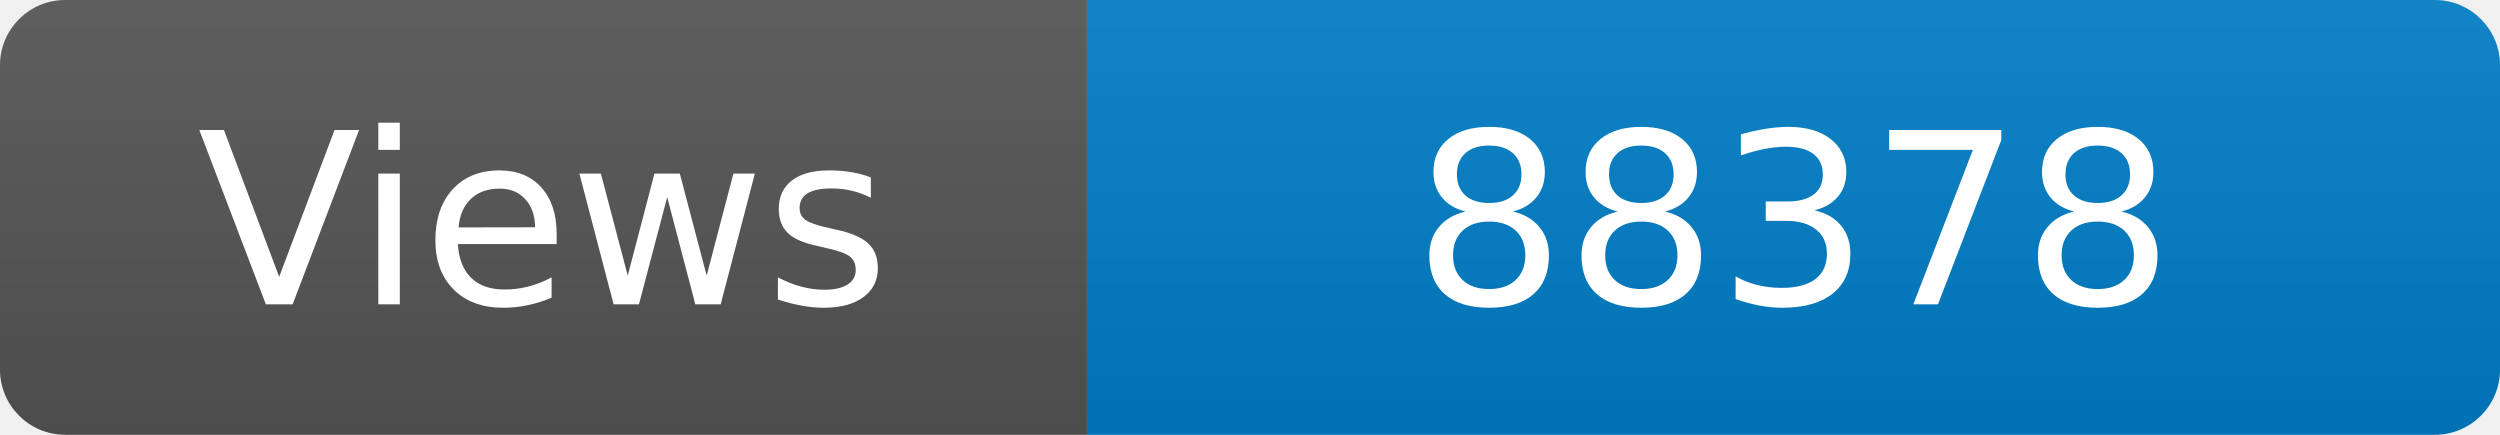
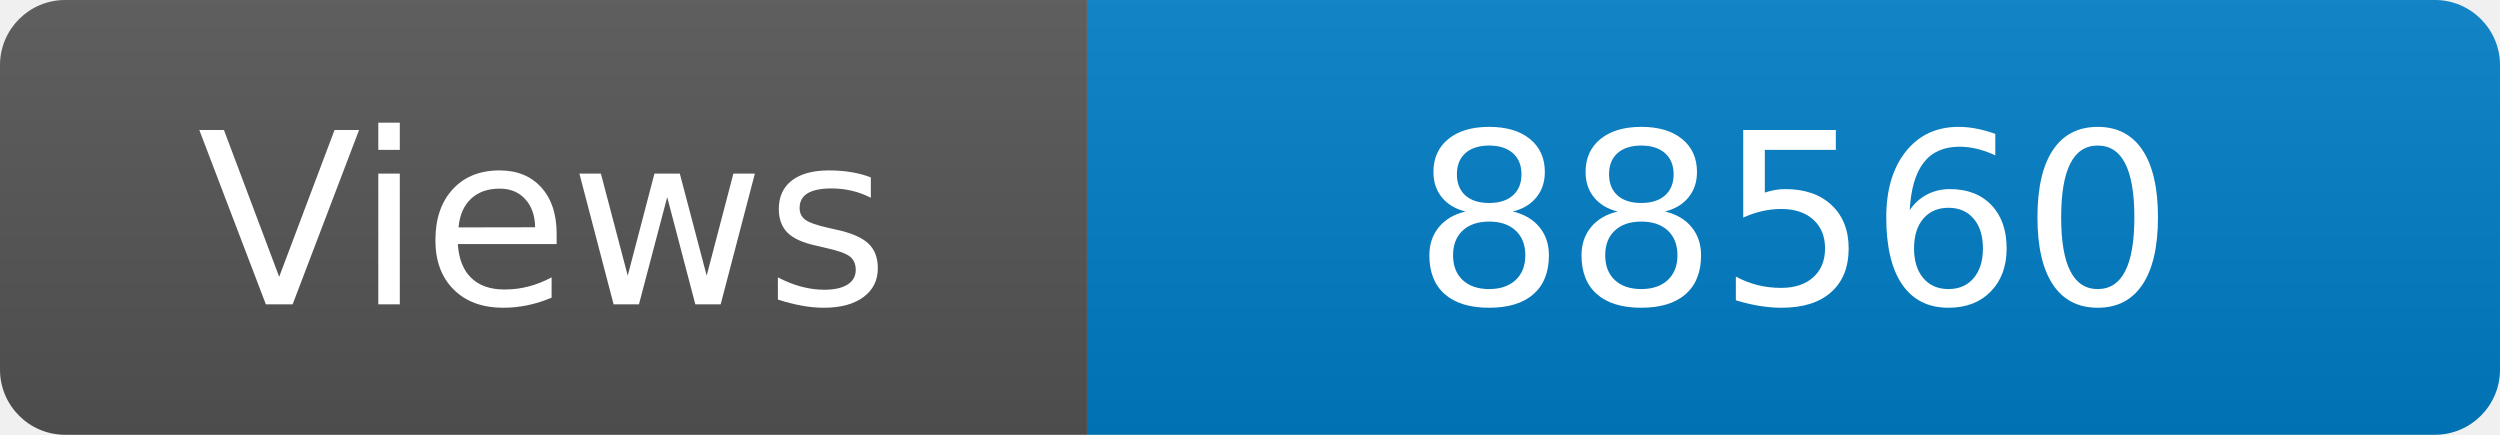
<svg xmlns="http://www.w3.org/2000/svg" width="115" height="20" role="img" aria-label="Maintained?: yes">
  <linearGradient id="s" x2="0" y2="100%">
    <stop offset="0" stop-color="#bbb" stop-opacity=".1" />
    <stop offset="1" stop-opacity=".1" />
  </linearGradient>
  <clipPath id="r">
    <rect width="115" height="20" rx="3" fill="#fff" />
  </clipPath>
  <g clip-path="url(#r)">
    <rect width="50" height="20" fill="#555" />
    <rect x="50" width="160" height="20" fill="#007ec6" />
    <rect width="115" height="20" fill="url(#s)" />
  </g>
  <g fill="#fff" text-anchor="middle" font-family="Verdana,Geneva,DejaVu Sans,sans-serif" font-size="110">
    <text x="250" y="140" transform="scale(.1)" fill="#fff">Views</text>
-     <text x="825" y="140" transform="scale(.1)" fill="#fff">88378</text>
+     <text x="825" y="140" transform="scale(.1)" fill="#fff">88560</text>
  </g>
</svg>
